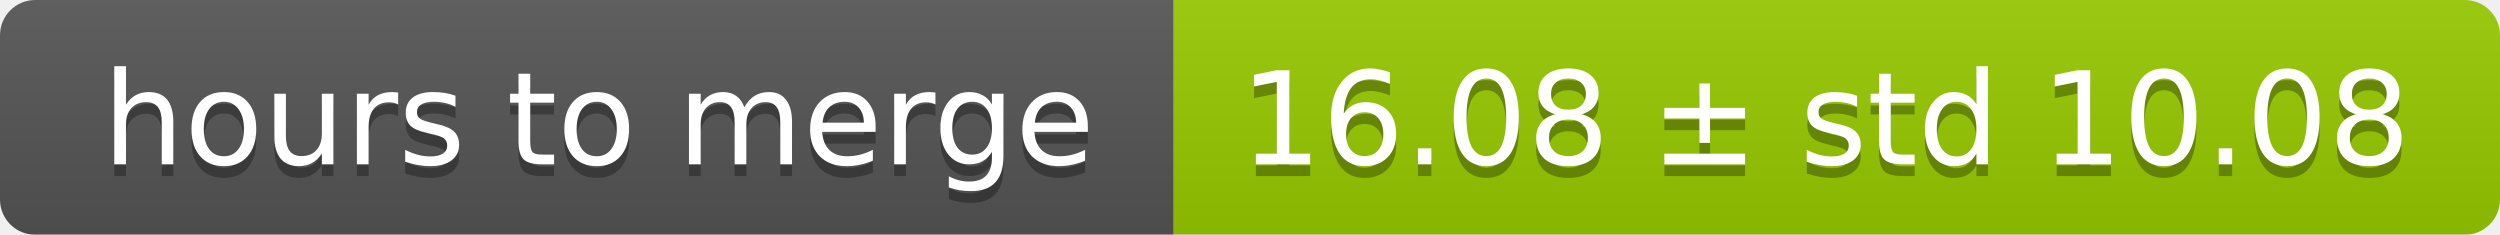
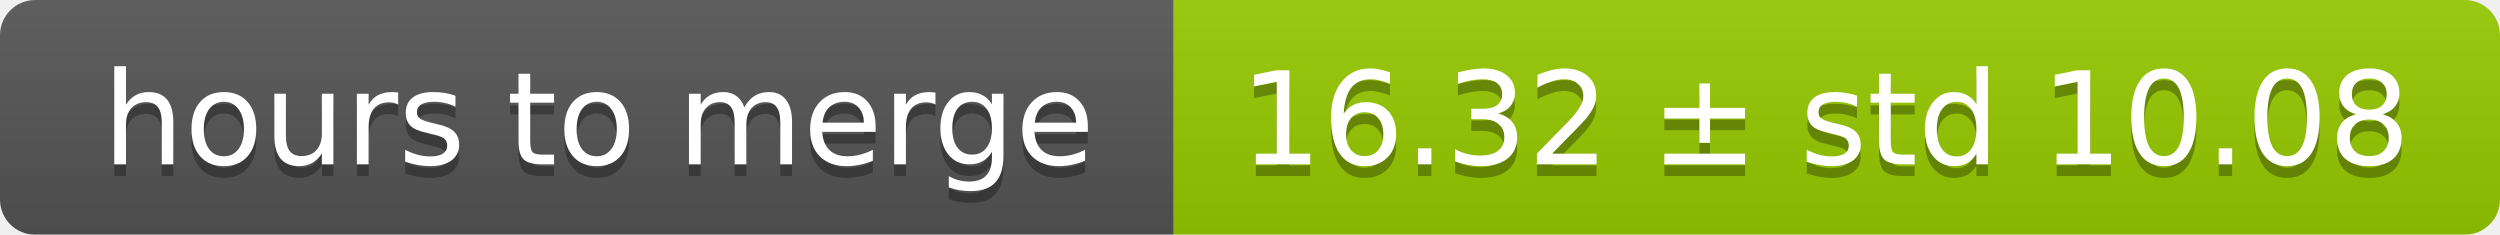
<svg xmlns="http://www.w3.org/2000/svg" width="213" height="20">
  <linearGradient id="smooth" x2="0" y2="100%">
    <stop offset="0" stop-color="#bbb" stop-opacity=".1" />
    <stop offset="1" stop-opacity=".1" />
  </linearGradient>
  <mask id="round">
    <rect width="213" height="20" rx="3" fill="#fff" />
  </mask>
  <g mask="url(#round)">
    <rect width="100" height="20" fill="#555" />
    <rect x="100" width="113" height="20" fill="#97ca00" />
    <rect width="213" height="20" fill="url(#smooth)" />
  </g>
  <g fill="#fff" text-anchor="middle" font-family="DejaVu Sans,Verdana,Geneva,sans-serif" font-size="11">
    <text x="51" y="15" fill="#010101" fill-opacity=".3">hours to merge</text>
    <text x="51" y="14">hours to merge</text>
-     <text x="155.5" y="15" fill="#010101" fill-opacity=".3">16.08 ± std 10.08</text>
-     <text x="155.5" y="14">16.08 ± std 10.08</text>
+     <text x="155.5" y="15" fill="#010101" fill-opacity=".3">16.32 ± std 10.08</text>
+     <text x="155.5" y="14">16.32 ± std 10.08</text>
  </g>
</svg>
